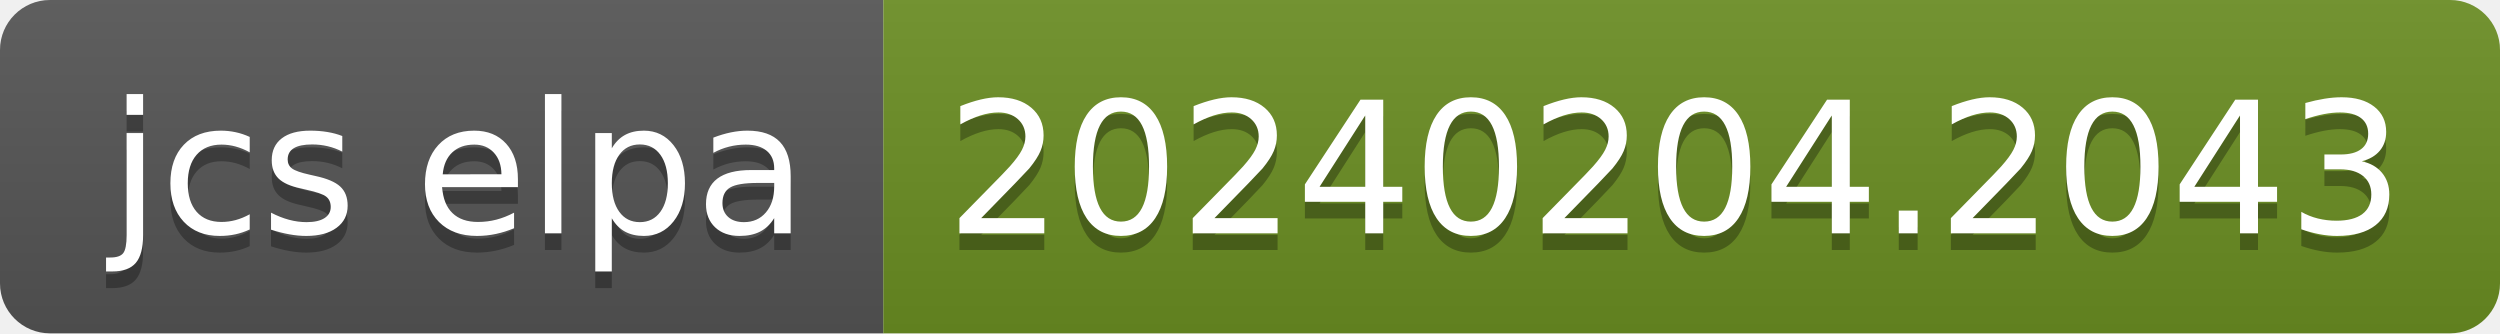
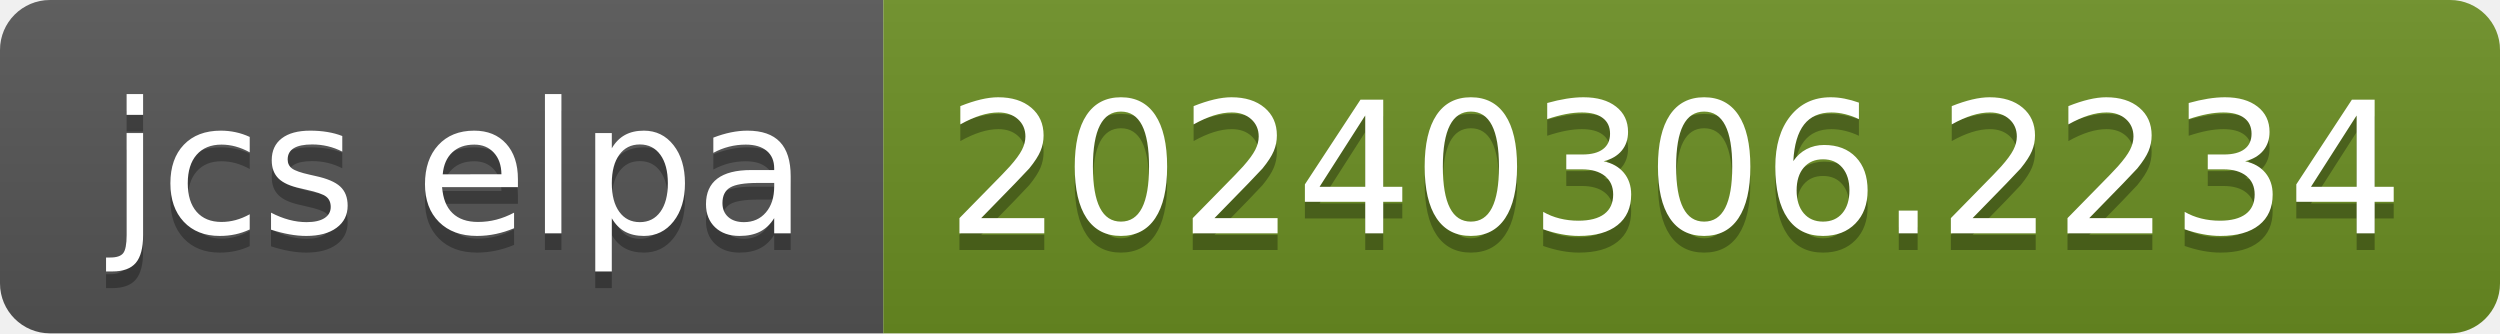
- <svg xmlns="http://www.w3.org/2000/svg" width="150" height="20" role="img" aria-label="jcs elpa: 20240204.2043">
+ <svg xmlns="http://www.w3.org/2000/svg" width="150" height="20" role="img" aria-label="jcs elpa: 20240306.2234">
  <linearGradient id="s" x2="0" y2="100%">
    <stop offset="0" stop-color="#bbb" stop-opacity=".1" />
    <stop offset="1" stop-opacity=".1" />
  </linearGradient>
  <clipPath id="r">
    <rect width="150" height="20" rx="3" fill="#fff" />
  </clipPath>
  <g clip-path="url(#r)">
    <rect width="53" height="20" fill="#555" />
    <rect x="53" width="97" height="20" fill="#6b8e23" />
    <rect width="150" height="20" fill="url(#s)" />
  </g>
  <g fill="#fff" text-anchor="middle" font-family="Verdana,Geneva,DejaVu Sans,sans-serif" text-rendering="geometricPrecision" font-size="110">
    <text aria-hidden="true" x="275" y="150" fill="#010101" fill-opacity=".3" transform="scale(.1)" textLength="430">jcs elpa</text>
    <text x="275" y="140" transform="scale(.1)" fill="#fff" textLength="430">jcs elpa</text>
-     <text aria-hidden="true" x="1005" y="150" fill="#010101" fill-opacity=".3" transform="scale(.1)" textLength="870">20240204.2043</text>
-     <text x="1005" y="140" transform="scale(.1)" fill="#fff" textLength="870">20240204.2043</text>
+     <text aria-hidden="true" x="1005" y="150" fill="#010101" fill-opacity=".3" transform="scale(.1)" textLength="870">20240306.2234</text>
+     <text x="1005" y="140" transform="scale(.1)" fill="#fff" textLength="870">20240306.2234</text>
  </g>
</svg>
